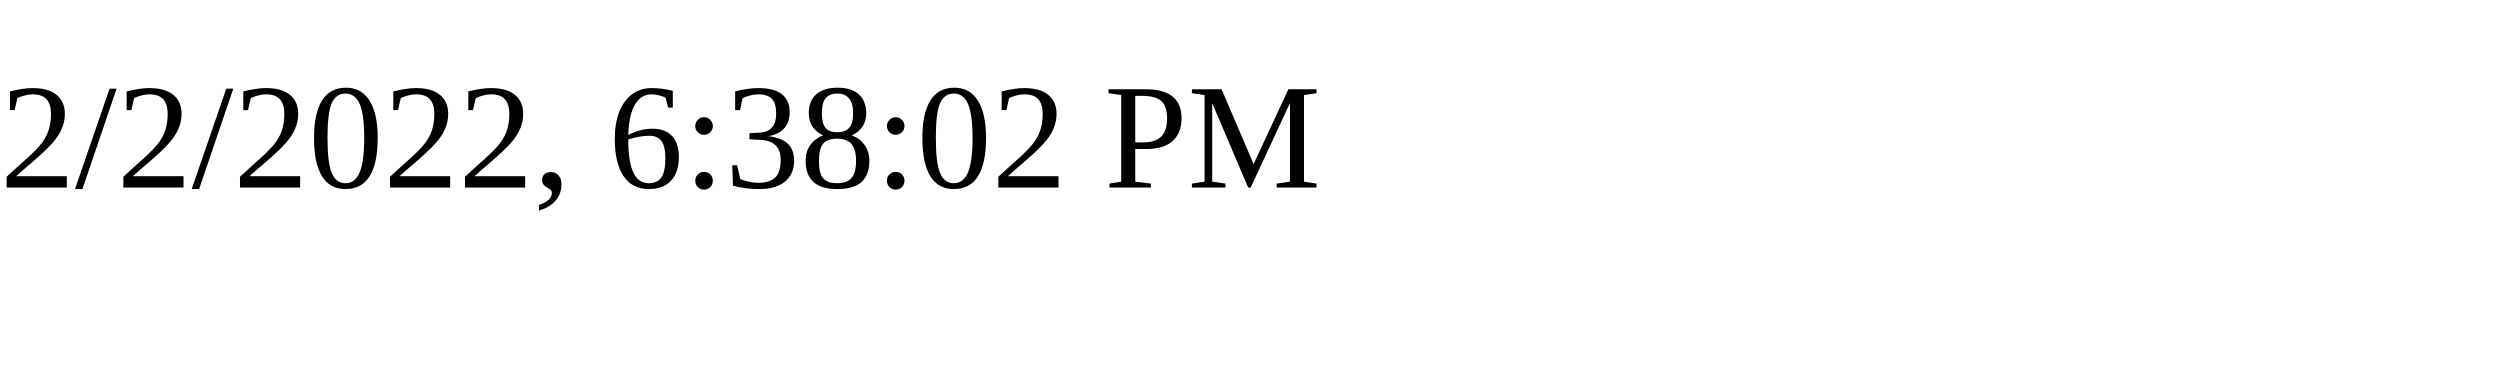
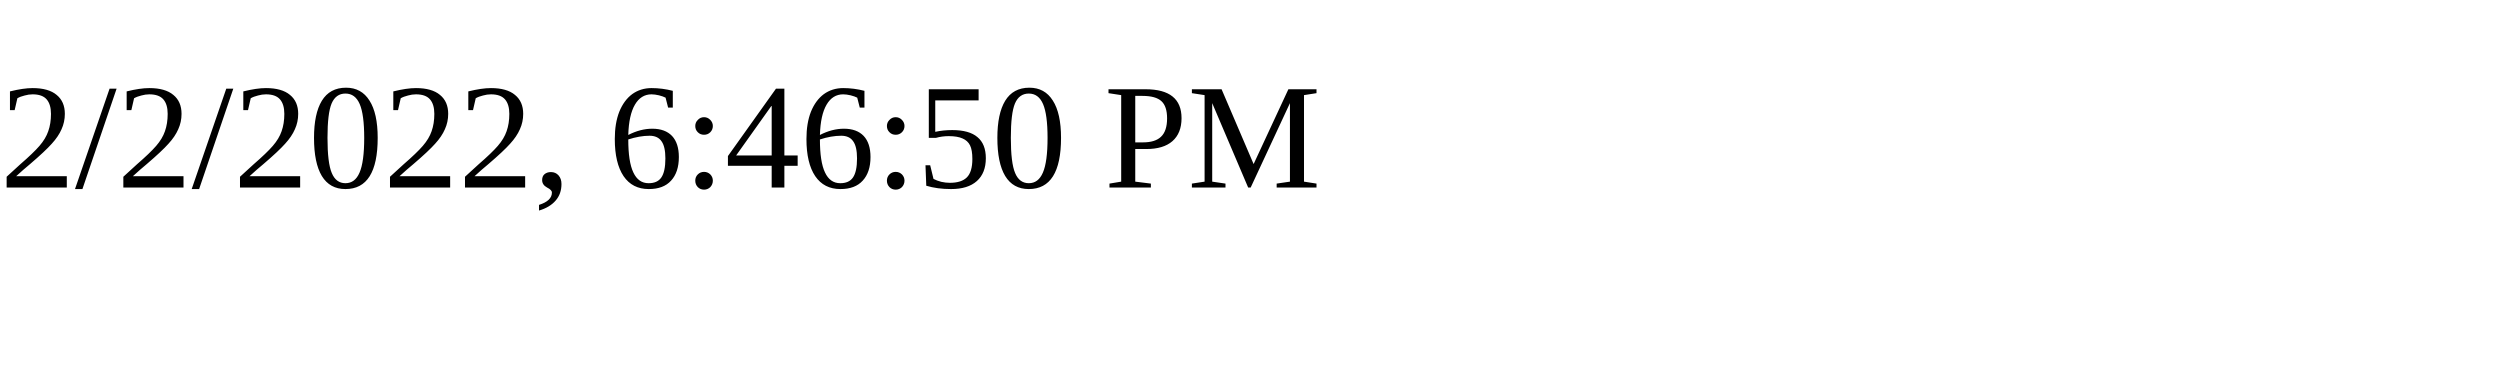
<svg xmlns="http://www.w3.org/2000/svg" height="30" width="200">
-   <text x="0" y="15">2/2/2022, 6:38:02 PM</text>
+   <text x="0" y="15">2/2/2022, 6:46:50 PM</text>
</svg>
